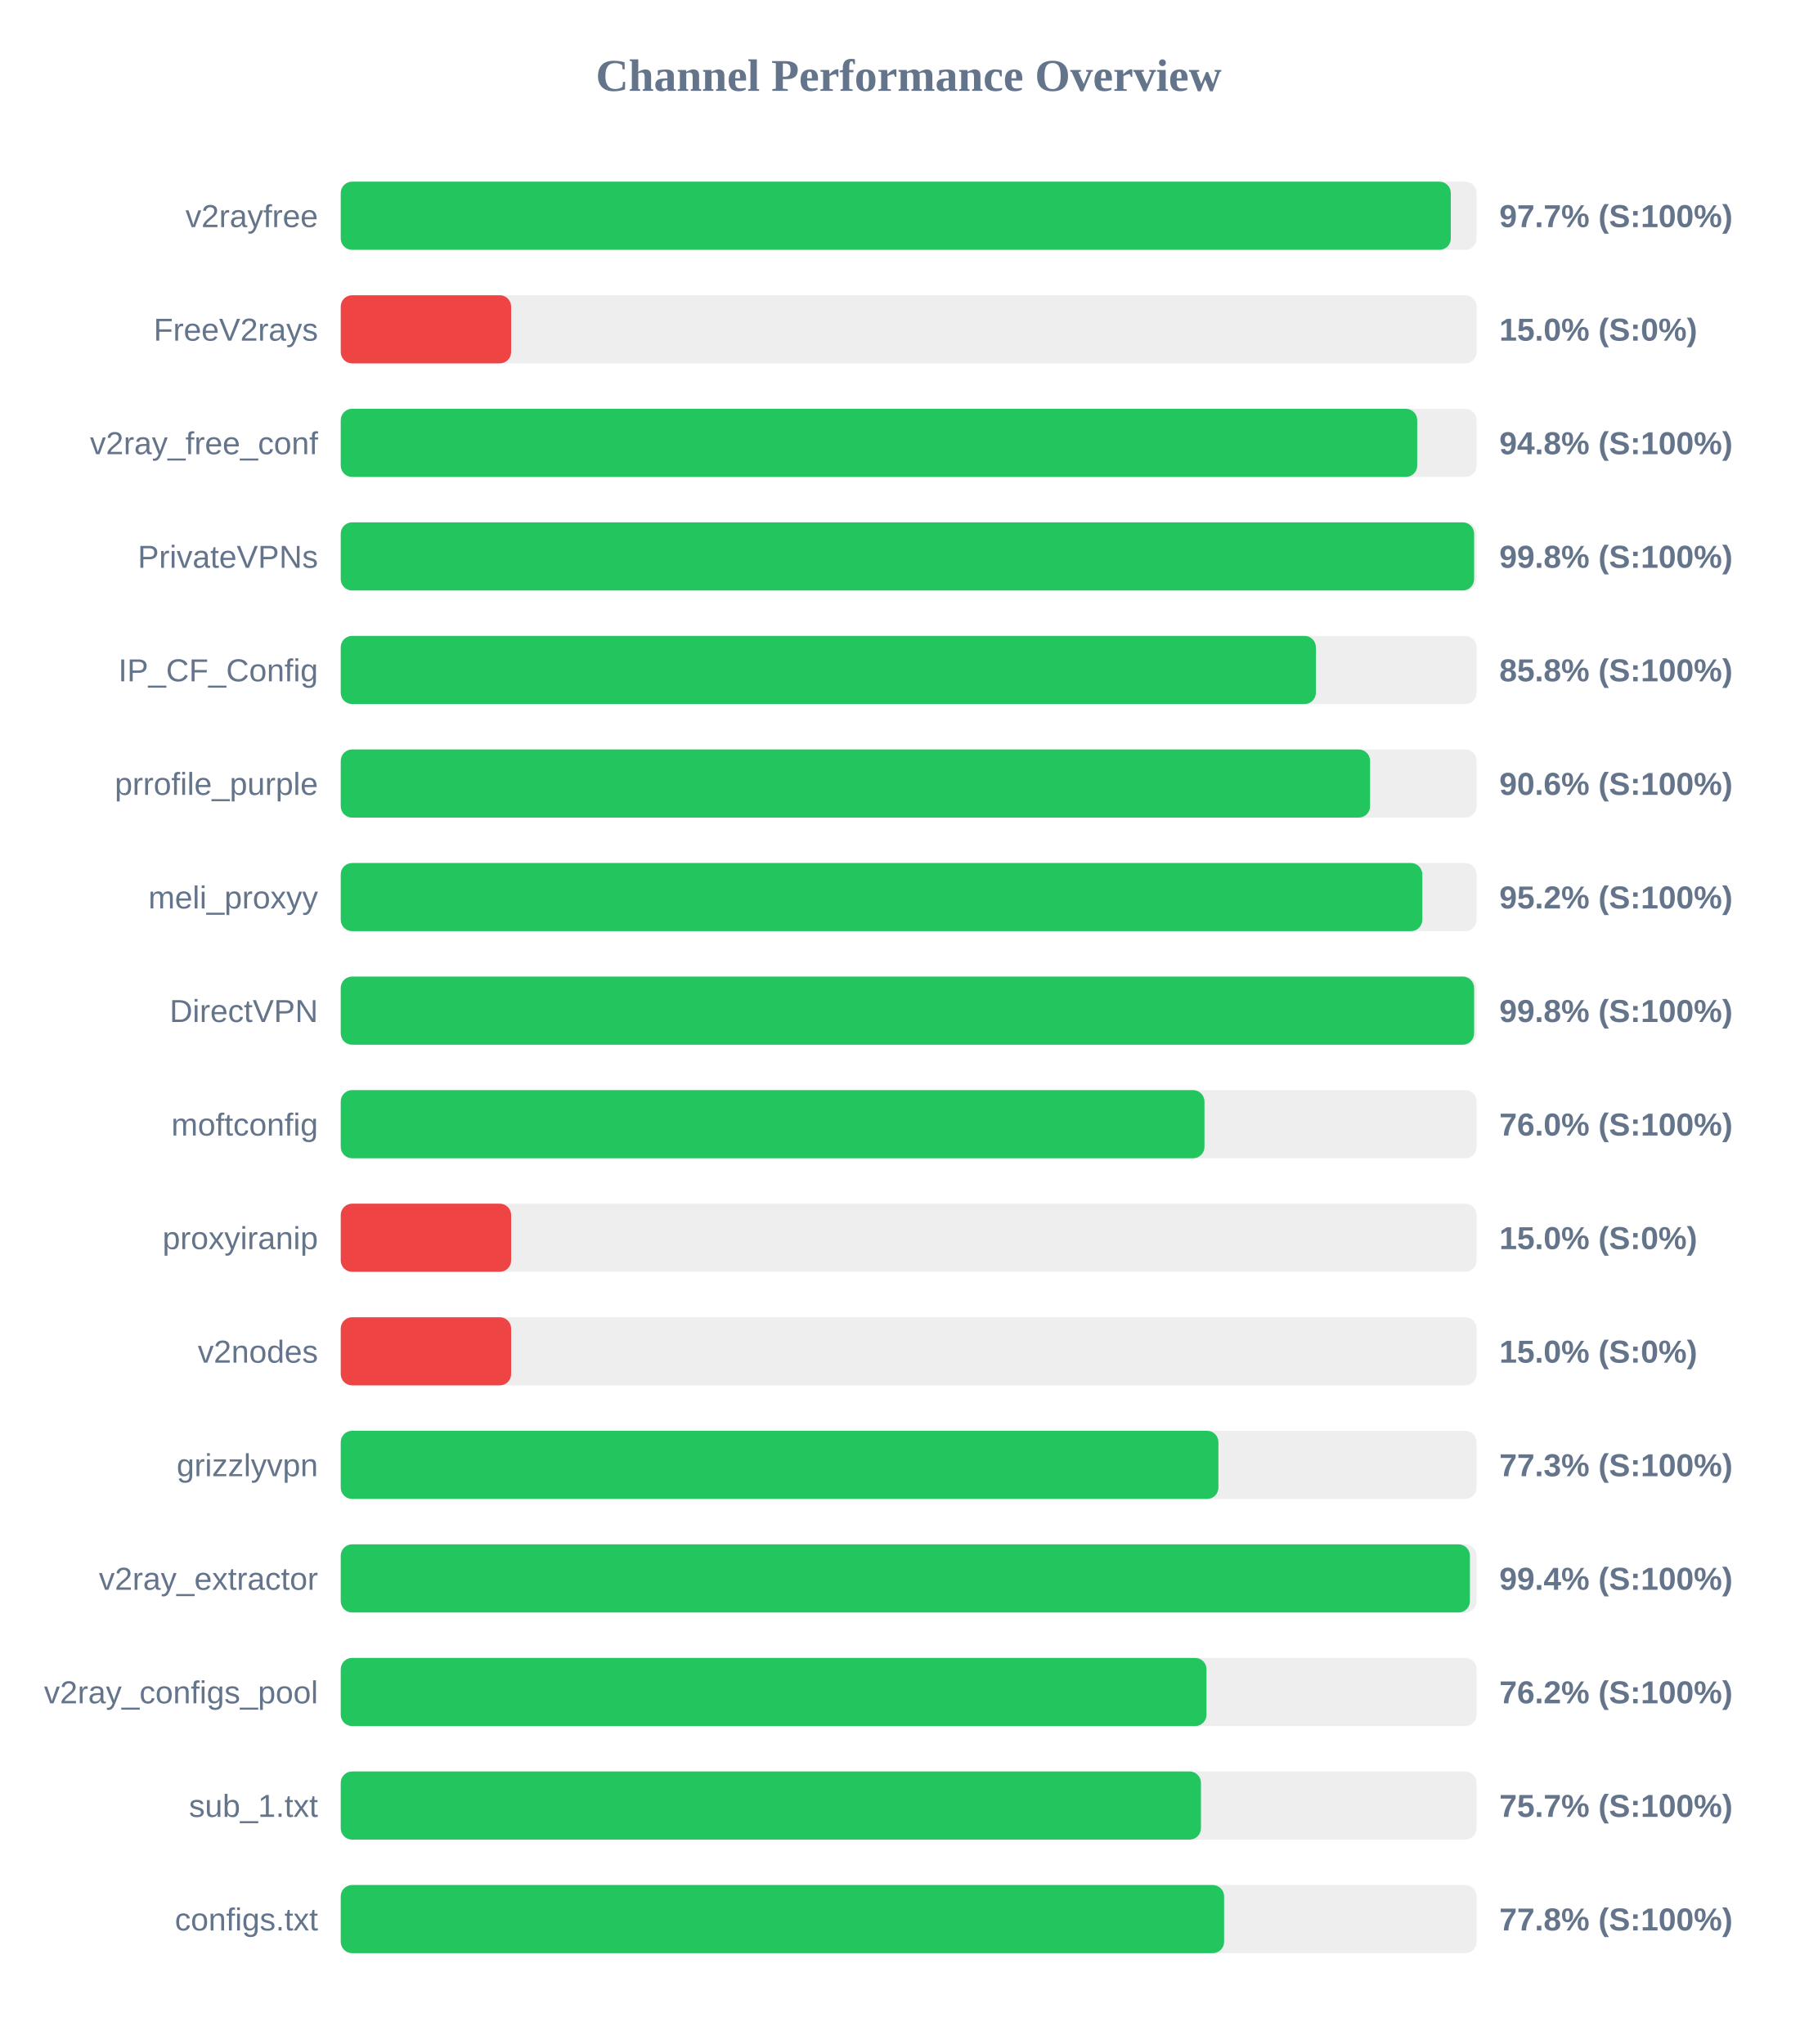
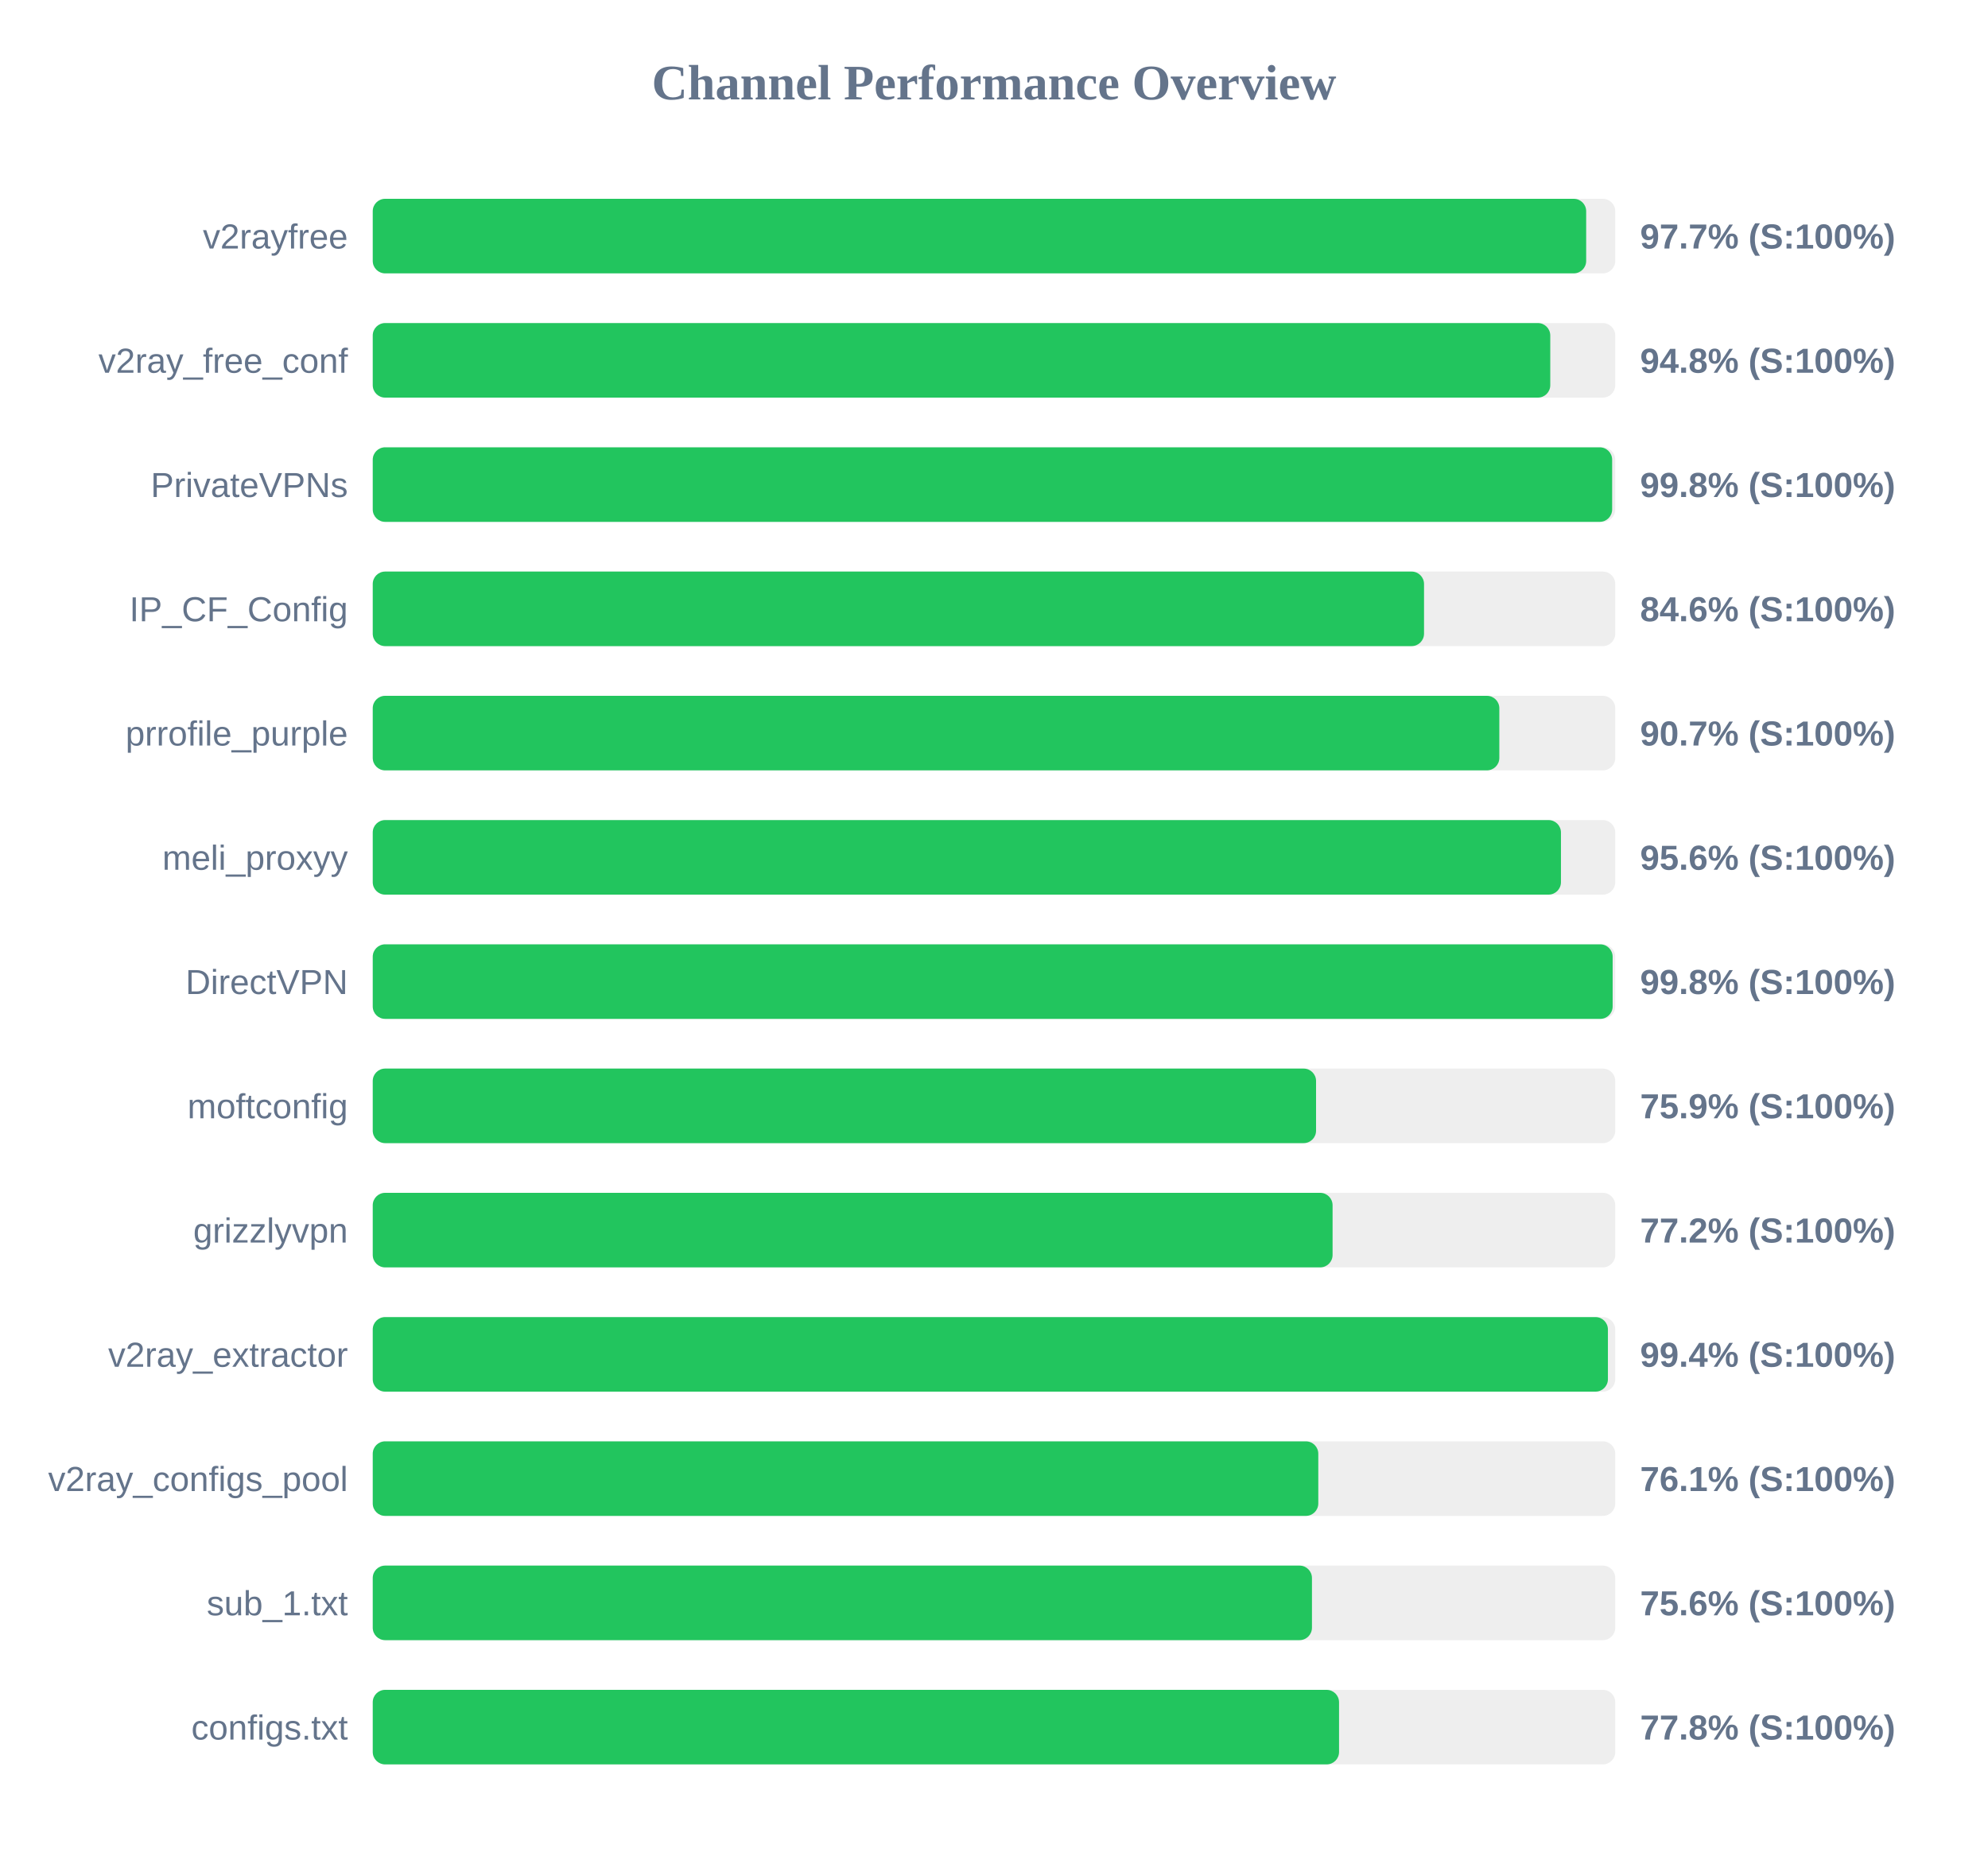
- <svg xmlns="http://www.w3.org/2000/svg" width="800" height="900" version="1.1">
+ <svg xmlns="http://www.w3.org/2000/svg" width="800" height="750" version="1.1">
  <style>
        .row { font: 14px Arial; fill: #64748b; }
        .score { font: bold 14px Arial; fill: #64748b; }
    </style>
  <text x="400" y="40" text-anchor="middle" font-size="20px" font-weight="bold" fill="#64748b">Channel Performance Overview</text>
  <rect x="150" y="80" width="500" height="30" fill="#eee" rx="5" />
-   <rect x="150" y="80" width="488.65" height="30" fill="#22c55e" rx="5" />
+   <rect x="150" y="80" width="488.3" height="30" fill="#22c55e" rx="5" />
  <text x="140" y="100" text-anchor="end" class="row">v2rayfree</text>
  <text x="660" y="100" text-anchor="start" class="score">97.7% (S:100%)</text>
  <rect x="150" y="130" width="500" height="30" fill="#eee" rx="5" />
-   <rect x="150" y="130" width="75.0" height="30" fill="#ef4444" rx="5" />
-   <text x="140" y="150" text-anchor="end" class="row">FreeV2rays</text>
-   <text x="660" y="150" text-anchor="start" class="score">15.0% (S:0%)</text>
+   <rect x="150" y="130" width="473.85" height="30" fill="#22c55e" rx="5" />
+   <text x="140" y="150" text-anchor="end" class="row">v2ray_free_conf</text>
+   <text x="660" y="150" text-anchor="start" class="score">94.8% (S:100%)</text>
  <rect x="150" y="180" width="500" height="30" fill="#eee" rx="5" />
-   <rect x="150" y="180" width="473.85" height="30" fill="#22c55e" rx="5" />
-   <text x="140" y="200" text-anchor="end" class="row">v2ray_free_conf</text>
-   <text x="660" y="200" text-anchor="start" class="score">94.8% (S:100%)</text>
+   <rect x="150" y="180" width="498.75" height="30" fill="#22c55e" rx="5" />
+   <text x="140" y="200" text-anchor="end" class="row">PrivateVPNs</text>
+   <text x="660" y="200" text-anchor="start" class="score">99.8% (S:100%)</text>
  <rect x="150" y="230" width="500" height="30" fill="#eee" rx="5" />
-   <rect x="150" y="230" width="498.9" height="30" fill="#22c55e" rx="5" />
-   <text x="140" y="250" text-anchor="end" class="row">PrivateVPNs</text>
-   <text x="660" y="250" text-anchor="start" class="score">99.8% (S:100%)</text>
+   <rect x="150" y="230" width="423.05" height="30" fill="#22c55e" rx="5" />
+   <text x="140" y="250" text-anchor="end" class="row">IP_CF_Config</text>
+   <text x="660" y="250" text-anchor="start" class="score">84.6% (S:100%)</text>
  <rect x="150" y="280" width="500" height="30" fill="#eee" rx="5" />
-   <rect x="150" y="280" width="429.25" height="30" fill="#22c55e" rx="5" />
-   <text x="140" y="300" text-anchor="end" class="row">IP_CF_Config</text>
-   <text x="660" y="300" text-anchor="start" class="score">85.8% (S:100%)</text>
+   <rect x="150" y="280" width="453.35" height="30" fill="#22c55e" rx="5" />
+   <text x="140" y="300" text-anchor="end" class="row">prrofile_purple</text>
+   <text x="660" y="300" text-anchor="start" class="score">90.7% (S:100%)</text>
  <rect x="150" y="330" width="500" height="30" fill="#eee" rx="5" />
-   <rect x="150" y="330" width="453.1" height="30" fill="#22c55e" rx="5" />
-   <text x="140" y="350" text-anchor="end" class="row">prrofile_purple</text>
-   <text x="660" y="350" text-anchor="start" class="score">90.6% (S:100%)</text>
+   <rect x="150" y="330" width="478.15" height="30" fill="#22c55e" rx="5" />
+   <text x="140" y="350" text-anchor="end" class="row">meli_proxyy</text>
+   <text x="660" y="350" text-anchor="start" class="score">95.6% (S:100%)</text>
  <rect x="150" y="380" width="500" height="30" fill="#eee" rx="5" />
-   <rect x="150" y="380" width="476.1" height="30" fill="#22c55e" rx="5" />
-   <text x="140" y="400" text-anchor="end" class="row">meli_proxyy</text>
-   <text x="660" y="400" text-anchor="start" class="score">95.2% (S:100%)</text>
+   <rect x="150" y="380" width="498.95" height="30" fill="#22c55e" rx="5" />
+   <text x="140" y="400" text-anchor="end" class="row">DirectVPN</text>
+   <text x="660" y="400" text-anchor="start" class="score">99.8% (S:100%)</text>
  <rect x="150" y="430" width="500" height="30" fill="#eee" rx="5" />
-   <rect x="150" y="430" width="498.9" height="30" fill="#22c55e" rx="5" />
-   <text x="140" y="450" text-anchor="end" class="row">DirectVPN</text>
-   <text x="660" y="450" text-anchor="start" class="score">99.8% (S:100%)</text>
+   <rect x="150" y="430" width="379.6" height="30" fill="#22c55e" rx="5" />
+   <text x="140" y="450" text-anchor="end" class="row">moftconfig</text>
+   <text x="660" y="450" text-anchor="start" class="score">75.9% (S:100%)</text>
  <rect x="150" y="480" width="500" height="30" fill="#eee" rx="5" />
-   <rect x="150" y="480" width="380.2" height="30" fill="#22c55e" rx="5" />
-   <text x="140" y="500" text-anchor="end" class="row">moftconfig</text>
-   <text x="660" y="500" text-anchor="start" class="score">76.0% (S:100%)</text>
+   <rect x="150" y="480" width="386.25" height="30" fill="#22c55e" rx="5" />
+   <text x="140" y="500" text-anchor="end" class="row">grizzlyvpn</text>
+   <text x="660" y="500" text-anchor="start" class="score">77.2% (S:100%)</text>
  <rect x="150" y="530" width="500" height="30" fill="#eee" rx="5" />
-   <rect x="150" y="530" width="75.0" height="30" fill="#ef4444" rx="5" />
-   <text x="140" y="550" text-anchor="end" class="row">proxyiranip</text>
-   <text x="660" y="550" text-anchor="start" class="score">15.0% (S:0%)</text>
+   <rect x="150" y="530" width="497.05" height="30" fill="#22c55e" rx="5" />
+   <text x="140" y="550" text-anchor="end" class="row">v2ray_extractor</text>
+   <text x="660" y="550" text-anchor="start" class="score">99.4% (S:100%)</text>
  <rect x="150" y="580" width="500" height="30" fill="#eee" rx="5" />
-   <rect x="150" y="580" width="75.0" height="30" fill="#ef4444" rx="5" />
-   <text x="140" y="600" text-anchor="end" class="row">v2nodes</text>
-   <text x="660" y="600" text-anchor="start" class="score">15.0% (S:0%)</text>
+   <rect x="150" y="580" width="380.5" height="30" fill="#22c55e" rx="5" />
+   <text x="140" y="600" text-anchor="end" class="row">v2ray_configs_pool</text>
+   <text x="660" y="600" text-anchor="start" class="score">76.1% (S:100%)</text>
  <rect x="150" y="630" width="500" height="30" fill="#eee" rx="5" />
-   <rect x="150" y="630" width="386.35" height="30" fill="#22c55e" rx="5" />
-   <text x="140" y="650" text-anchor="end" class="row">grizzlyvpn</text>
-   <text x="660" y="650" text-anchor="start" class="score">77.3% (S:100%)</text>
+   <rect x="150" y="630" width="377.95" height="30" fill="#22c55e" rx="5" />
+   <text x="140" y="650" text-anchor="end" class="row">sub_1.txt</text>
+   <text x="660" y="650" text-anchor="start" class="score">75.6% (S:100%)</text>
  <rect x="150" y="680" width="500" height="30" fill="#eee" rx="5" />
-   <rect x="150" y="680" width="497.05" height="30" fill="#22c55e" rx="5" />
-   <text x="140" y="700" text-anchor="end" class="row">v2ray_extractor</text>
-   <text x="660" y="700" text-anchor="start" class="score">99.4% (S:100%)</text>
-   <rect x="150" y="730" width="500" height="30" fill="#eee" rx="5" />
-   <rect x="150" y="730" width="381.1" height="30" fill="#22c55e" rx="5" />
-   <text x="140" y="750" text-anchor="end" class="row">v2ray_configs_pool</text>
-   <text x="660" y="750" text-anchor="start" class="score">76.2% (S:100%)</text>
-   <rect x="150" y="780" width="500" height="30" fill="#eee" rx="5" />
-   <rect x="150" y="780" width="378.65" height="30" fill="#22c55e" rx="5" />
-   <text x="140" y="800" text-anchor="end" class="row">sub_1.txt</text>
-   <text x="660" y="800" text-anchor="start" class="score">75.7% (S:100%)</text>
-   <rect x="150" y="830" width="500" height="30" fill="#eee" rx="5" />
-   <rect x="150" y="830" width="388.85" height="30" fill="#22c55e" rx="5" />
-   <text x="140" y="850" text-anchor="end" class="row">configs.txt</text>
-   <text x="660" y="850" text-anchor="start" class="score">77.8% (S:100%)</text>
+   <rect x="150" y="680" width="388.85" height="30" fill="#22c55e" rx="5" />
+   <text x="140" y="700" text-anchor="end" class="row">configs.txt</text>
+   <text x="660" y="700" text-anchor="start" class="score">77.8% (S:100%)</text>
</svg>
